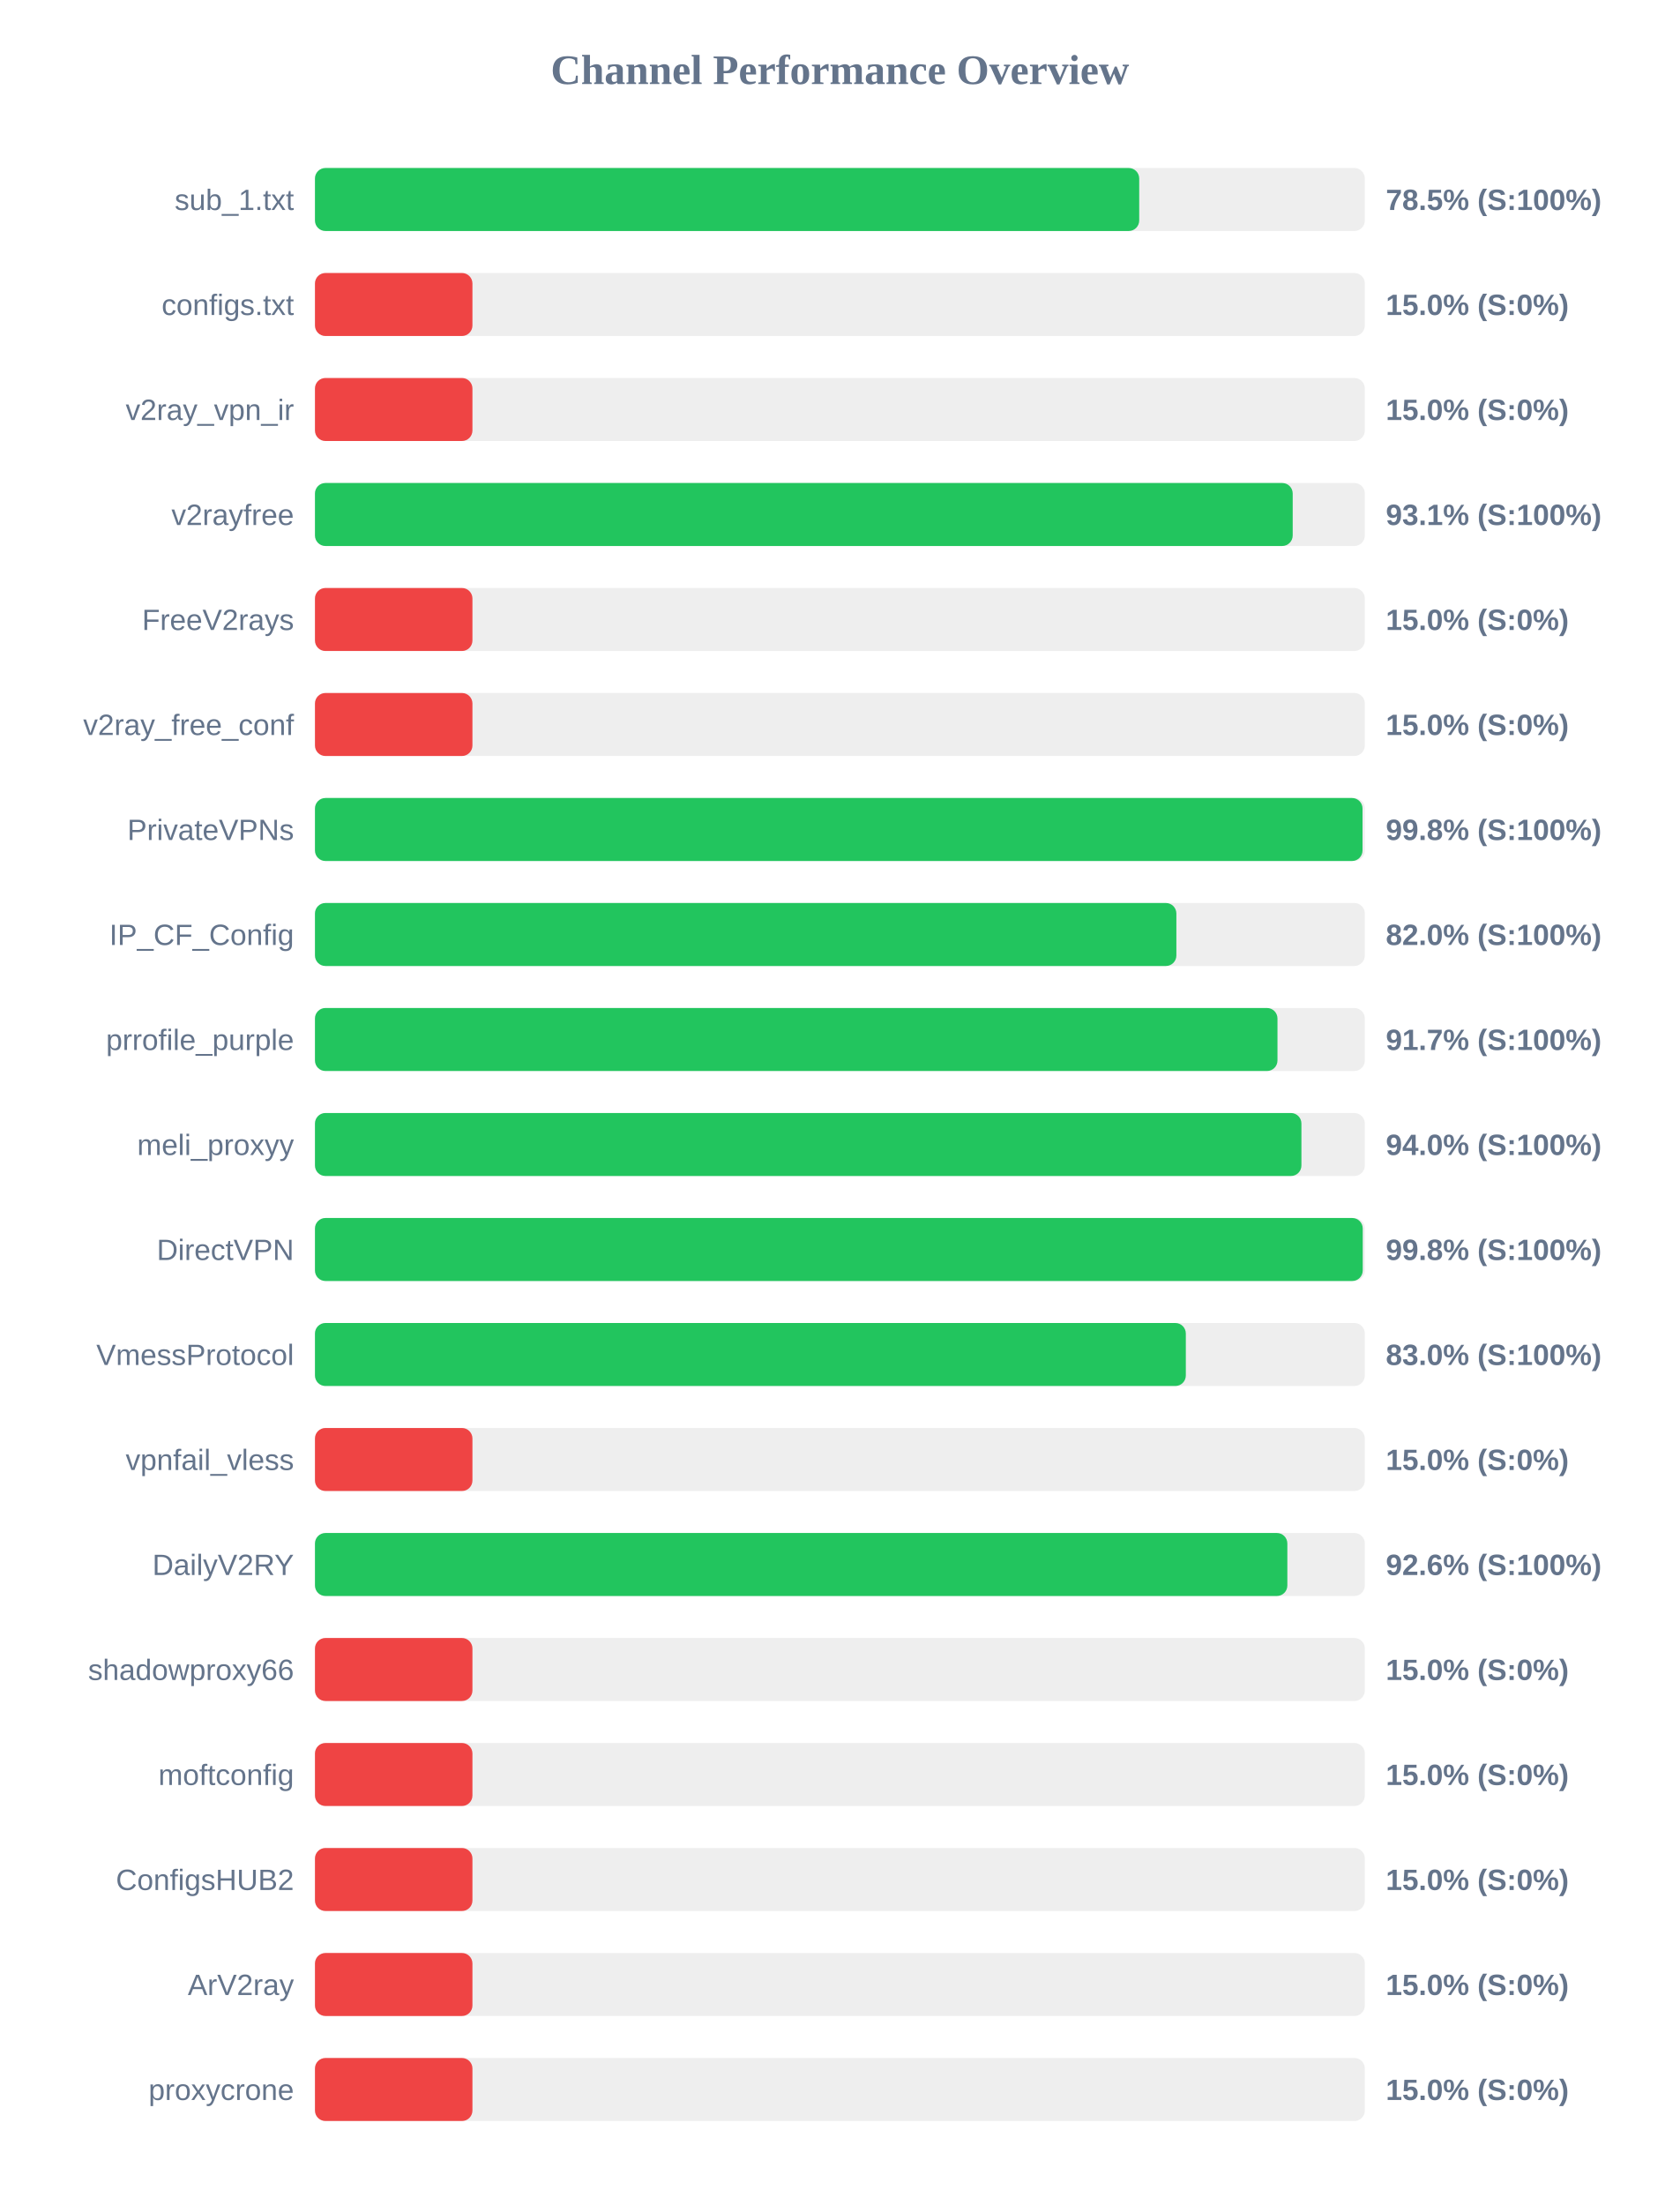
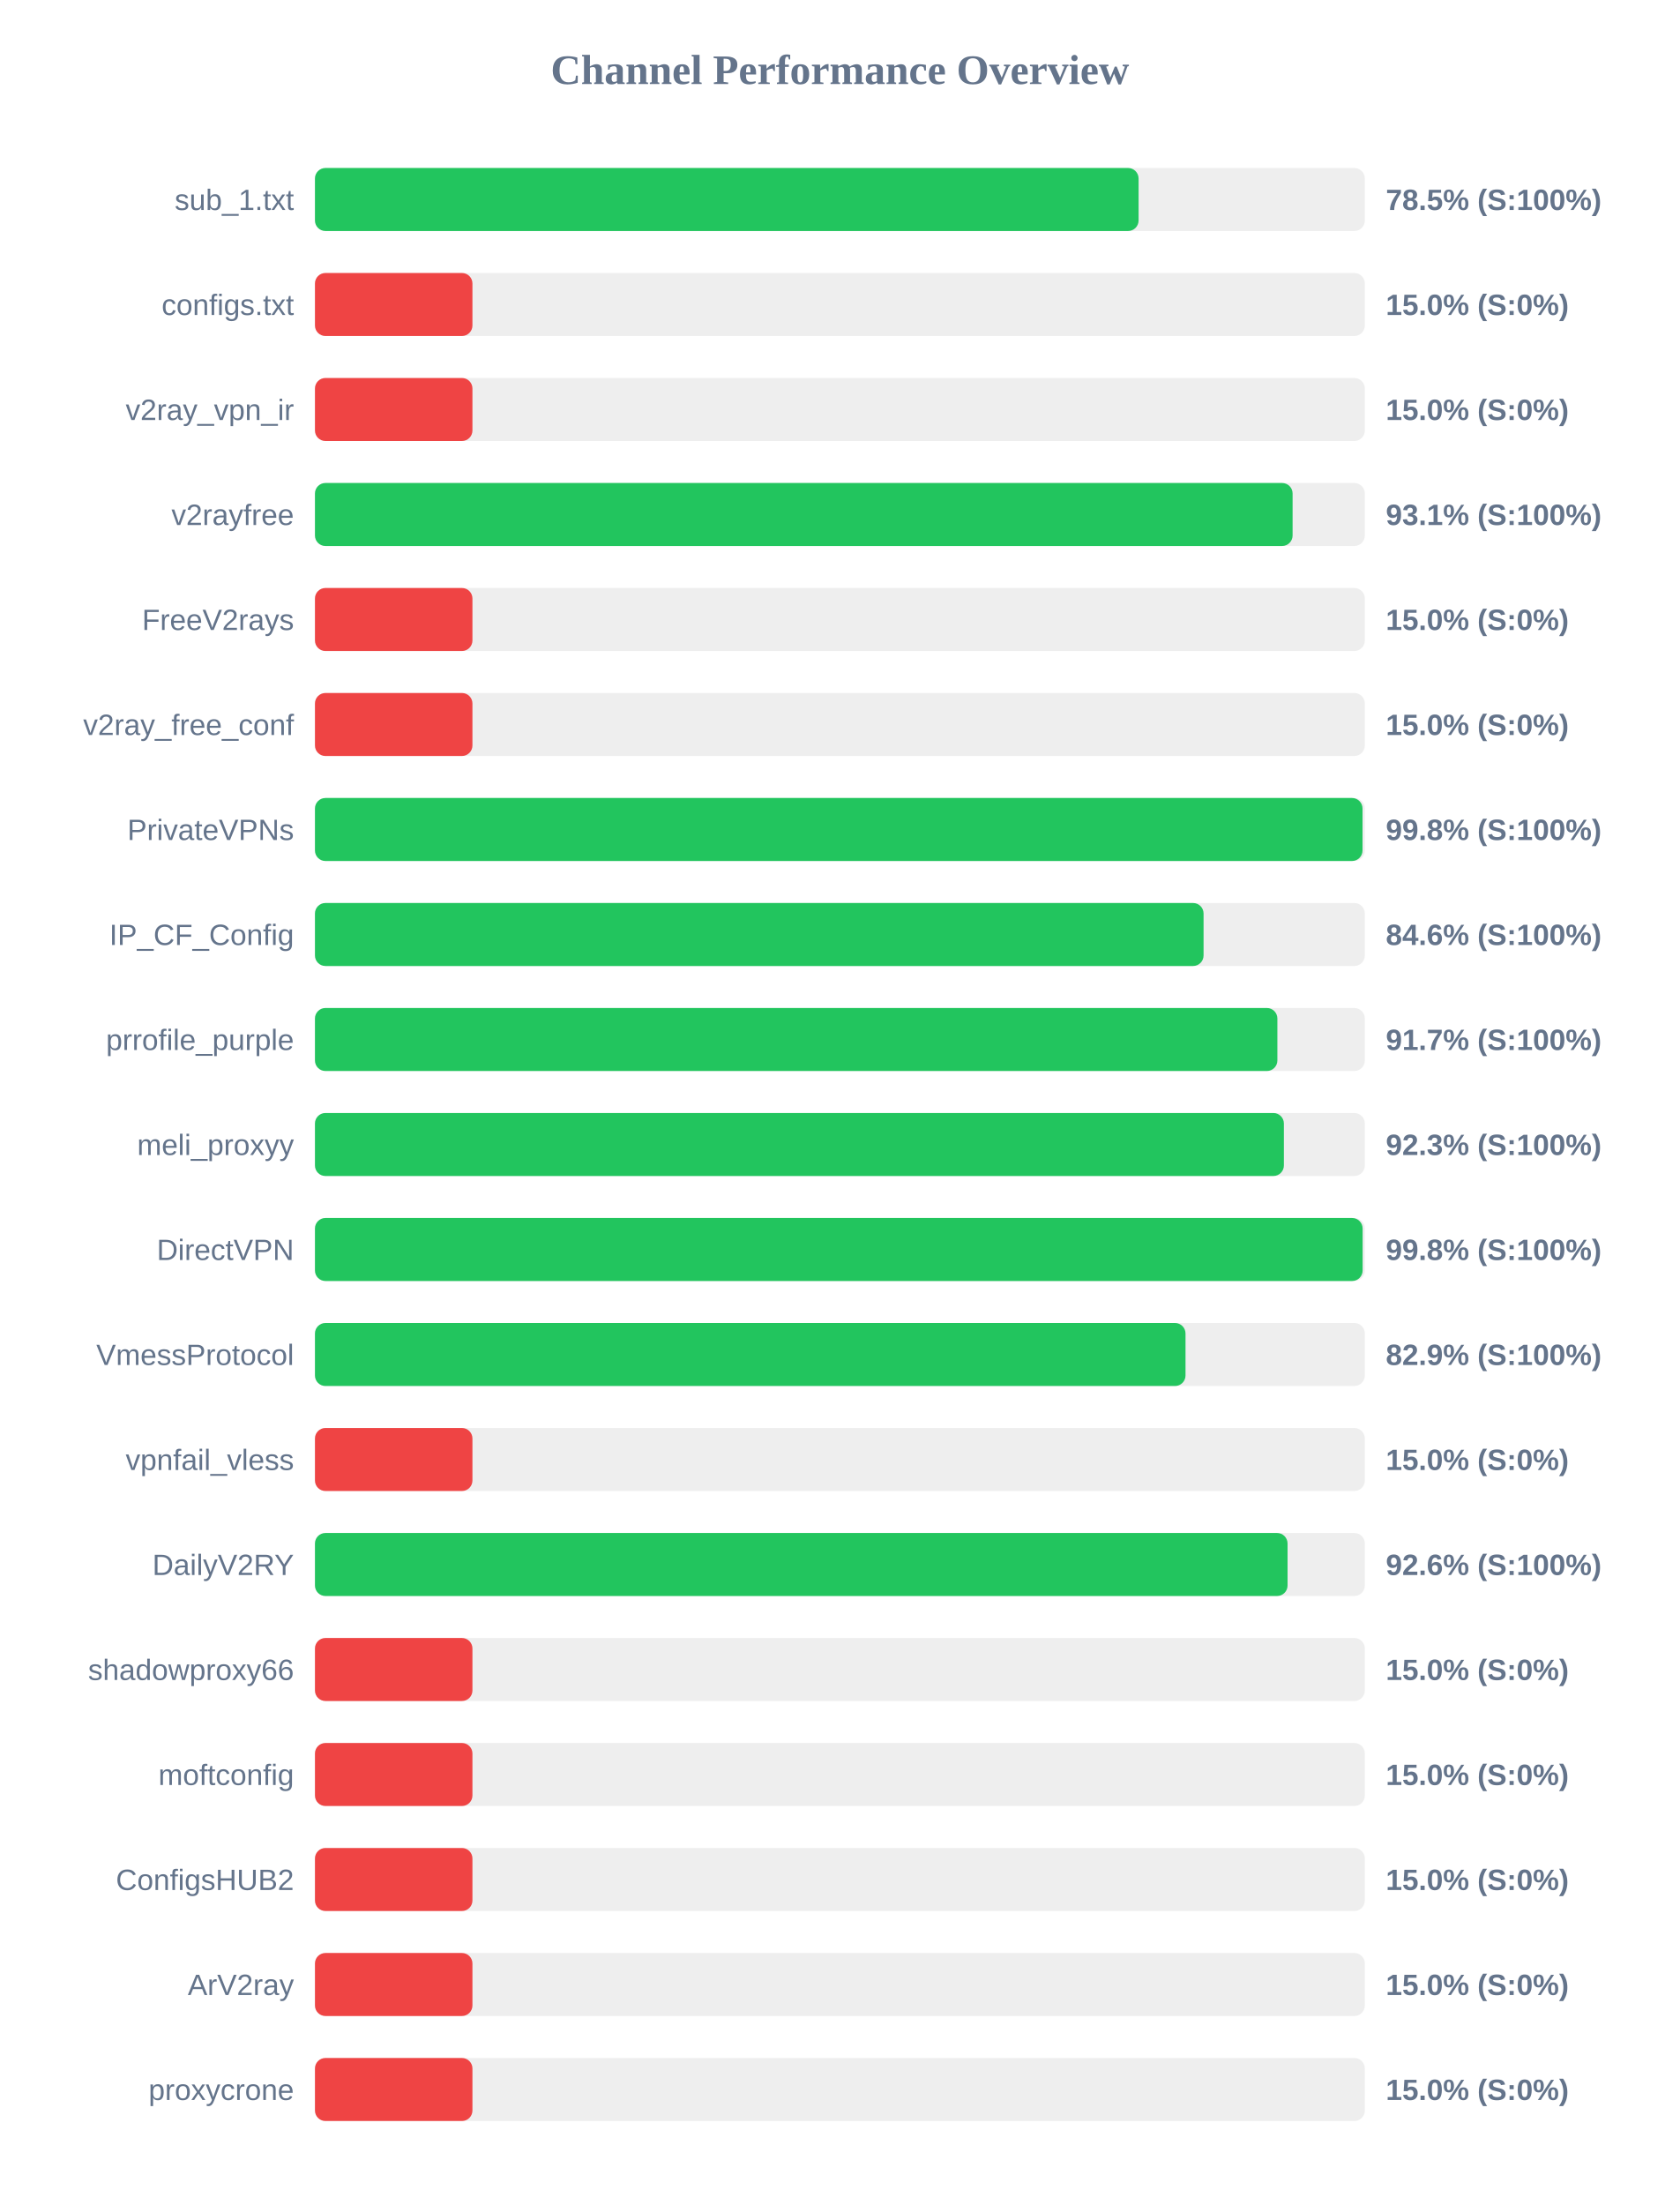
<svg xmlns="http://www.w3.org/2000/svg" width="800" height="1050" version="1.1">
  <style>
        .row { font: 14px Arial; fill: #64748b; }
        .score { font: bold 14px Arial; fill: #64748b; }
    </style>
  <text x="400" y="40" text-anchor="middle" font-size="20px" font-weight="bold" fill="#64748b">Channel Performance Overview</text>
  <rect x="150" y="80" width="500" height="30" fill="#eee" rx="5" />
-   <rect x="150" y="80" width="392.55" height="30" fill="#22c55e" rx="5" />
+   <rect x="150" y="80" width="392.25" height="30" fill="#22c55e" rx="5" />
  <text x="140" y="100" text-anchor="end" class="row">sub_1.txt</text>
  <text x="660" y="100" text-anchor="start" class="score">78.5% (S:100%)</text>
  <rect x="150" y="130" width="500" height="30" fill="#eee" rx="5" />
  <rect x="150" y="130" width="75.0" height="30" fill="#ef4444" rx="5" />
  <text x="140" y="150" text-anchor="end" class="row">configs.txt</text>
  <text x="660" y="150" text-anchor="start" class="score">15.0% (S:0%)</text>
  <rect x="150" y="180" width="500" height="30" fill="#eee" rx="5" />
  <rect x="150" y="180" width="75.0" height="30" fill="#ef4444" rx="5" />
  <text x="140" y="200" text-anchor="end" class="row">v2ray_vpn_ir</text>
  <text x="660" y="200" text-anchor="start" class="score">15.0% (S:0%)</text>
  <rect x="150" y="230" width="500" height="30" fill="#eee" rx="5" />
-   <rect x="150" y="230" width="465.65" height="30" fill="#22c55e" rx="5" />
+   <rect x="150" y="230" width="465.6" height="30" fill="#22c55e" rx="5" />
  <text x="140" y="250" text-anchor="end" class="row">v2rayfree</text>
  <text x="660" y="250" text-anchor="start" class="score">93.1% (S:100%)</text>
  <rect x="150" y="280" width="500" height="30" fill="#eee" rx="5" />
  <rect x="150" y="280" width="75.0" height="30" fill="#ef4444" rx="5" />
  <text x="140" y="300" text-anchor="end" class="row">FreeV2rays</text>
  <text x="660" y="300" text-anchor="start" class="score">15.0% (S:0%)</text>
  <rect x="150" y="330" width="500" height="30" fill="#eee" rx="5" />
  <rect x="150" y="330" width="75.0" height="30" fill="#ef4444" rx="5" />
  <text x="140" y="350" text-anchor="end" class="row">v2ray_free_conf</text>
  <text x="660" y="350" text-anchor="start" class="score">15.0% (S:0%)</text>
  <rect x="150" y="380" width="500" height="30" fill="#eee" rx="5" />
  <rect x="150" y="380" width="498.9" height="30" fill="#22c55e" rx="5" />
  <text x="140" y="400" text-anchor="end" class="row">PrivateVPNs</text>
  <text x="660" y="400" text-anchor="start" class="score">99.8% (S:100%)</text>
  <rect x="150" y="430" width="500" height="30" fill="#eee" rx="5" />
-   <rect x="150" y="430" width="410.25" height="30" fill="#22c55e" rx="5" />
+   <rect x="150" y="430" width="423.2" height="30" fill="#22c55e" rx="5" />
  <text x="140" y="450" text-anchor="end" class="row">IP_CF_Config</text>
-   <text x="660" y="450" text-anchor="start" class="score">82.0% (S:100%)</text>
+   <text x="660" y="450" text-anchor="start" class="score">84.6% (S:100%)</text>
  <rect x="150" y="480" width="500" height="30" fill="#eee" rx="5" />
-   <rect x="150" y="480" width="458.4" height="30" fill="#22c55e" rx="5" />
+   <rect x="150" y="480" width="458.35" height="30" fill="#22c55e" rx="5" />
  <text x="140" y="500" text-anchor="end" class="row">prrofile_purple</text>
  <text x="660" y="500" text-anchor="start" class="score">91.7% (S:100%)</text>
  <rect x="150" y="530" width="500" height="30" fill="#eee" rx="5" />
-   <rect x="150" y="530" width="469.8" height="30" fill="#22c55e" rx="5" />
+   <rect x="150" y="530" width="461.45" height="30" fill="#22c55e" rx="5" />
  <text x="140" y="550" text-anchor="end" class="row">meli_proxyy</text>
-   <text x="660" y="550" text-anchor="start" class="score">94.0% (S:100%)</text>
+   <text x="660" y="550" text-anchor="start" class="score">92.3% (S:100%)</text>
  <rect x="150" y="580" width="500" height="30" fill="#eee" rx="5" />
-   <rect x="150" y="580" width="499.0" height="30" fill="#22c55e" rx="5" />
+   <rect x="150" y="580" width="498.95" height="30" fill="#22c55e" rx="5" />
  <text x="140" y="600" text-anchor="end" class="row">DirectVPN</text>
  <text x="660" y="600" text-anchor="start" class="score">99.8% (S:100%)</text>
  <rect x="150" y="630" width="500" height="30" fill="#eee" rx="5" />
-   <rect x="150" y="630" width="414.75" height="30" fill="#22c55e" rx="5" />
+   <rect x="150" y="630" width="414.6" height="30" fill="#22c55e" rx="5" />
  <text x="140" y="650" text-anchor="end" class="row">VmessProtocol</text>
-   <text x="660" y="650" text-anchor="start" class="score">83.0% (S:100%)</text>
+   <text x="660" y="650" text-anchor="start" class="score">82.9% (S:100%)</text>
  <rect x="150" y="680" width="500" height="30" fill="#eee" rx="5" />
  <rect x="150" y="680" width="75.0" height="30" fill="#ef4444" rx="5" />
  <text x="140" y="700" text-anchor="end" class="row">vpnfail_vless</text>
  <text x="660" y="700" text-anchor="start" class="score">15.0% (S:0%)</text>
  <rect x="150" y="730" width="500" height="30" fill="#eee" rx="5" />
-   <rect x="150" y="730" width="463.1" height="30" fill="#22c55e" rx="5" />
+   <rect x="150" y="730" width="463.2" height="30" fill="#22c55e" rx="5" />
  <text x="140" y="750" text-anchor="end" class="row">DailyV2RY</text>
  <text x="660" y="750" text-anchor="start" class="score">92.6% (S:100%)</text>
  <rect x="150" y="780" width="500" height="30" fill="#eee" rx="5" />
  <rect x="150" y="780" width="75.0" height="30" fill="#ef4444" rx="5" />
  <text x="140" y="800" text-anchor="end" class="row">shadowproxy66</text>
  <text x="660" y="800" text-anchor="start" class="score">15.0% (S:0%)</text>
  <rect x="150" y="830" width="500" height="30" fill="#eee" rx="5" />
  <rect x="150" y="830" width="75.0" height="30" fill="#ef4444" rx="5" />
  <text x="140" y="850" text-anchor="end" class="row">moftconfig</text>
  <text x="660" y="850" text-anchor="start" class="score">15.0% (S:0%)</text>
  <rect x="150" y="880" width="500" height="30" fill="#eee" rx="5" />
  <rect x="150" y="880" width="75.0" height="30" fill="#ef4444" rx="5" />
  <text x="140" y="900" text-anchor="end" class="row">ConfigsHUB2</text>
  <text x="660" y="900" text-anchor="start" class="score">15.0% (S:0%)</text>
  <rect x="150" y="930" width="500" height="30" fill="#eee" rx="5" />
  <rect x="150" y="930" width="75.0" height="30" fill="#ef4444" rx="5" />
  <text x="140" y="950" text-anchor="end" class="row">ArV2ray</text>
  <text x="660" y="950" text-anchor="start" class="score">15.0% (S:0%)</text>
  <rect x="150" y="980" width="500" height="30" fill="#eee" rx="5" />
  <rect x="150" y="980" width="75.0" height="30" fill="#ef4444" rx="5" />
  <text x="140" y="1000" text-anchor="end" class="row">proxycrone</text>
  <text x="660" y="1000" text-anchor="start" class="score">15.0% (S:0%)</text>
</svg>
